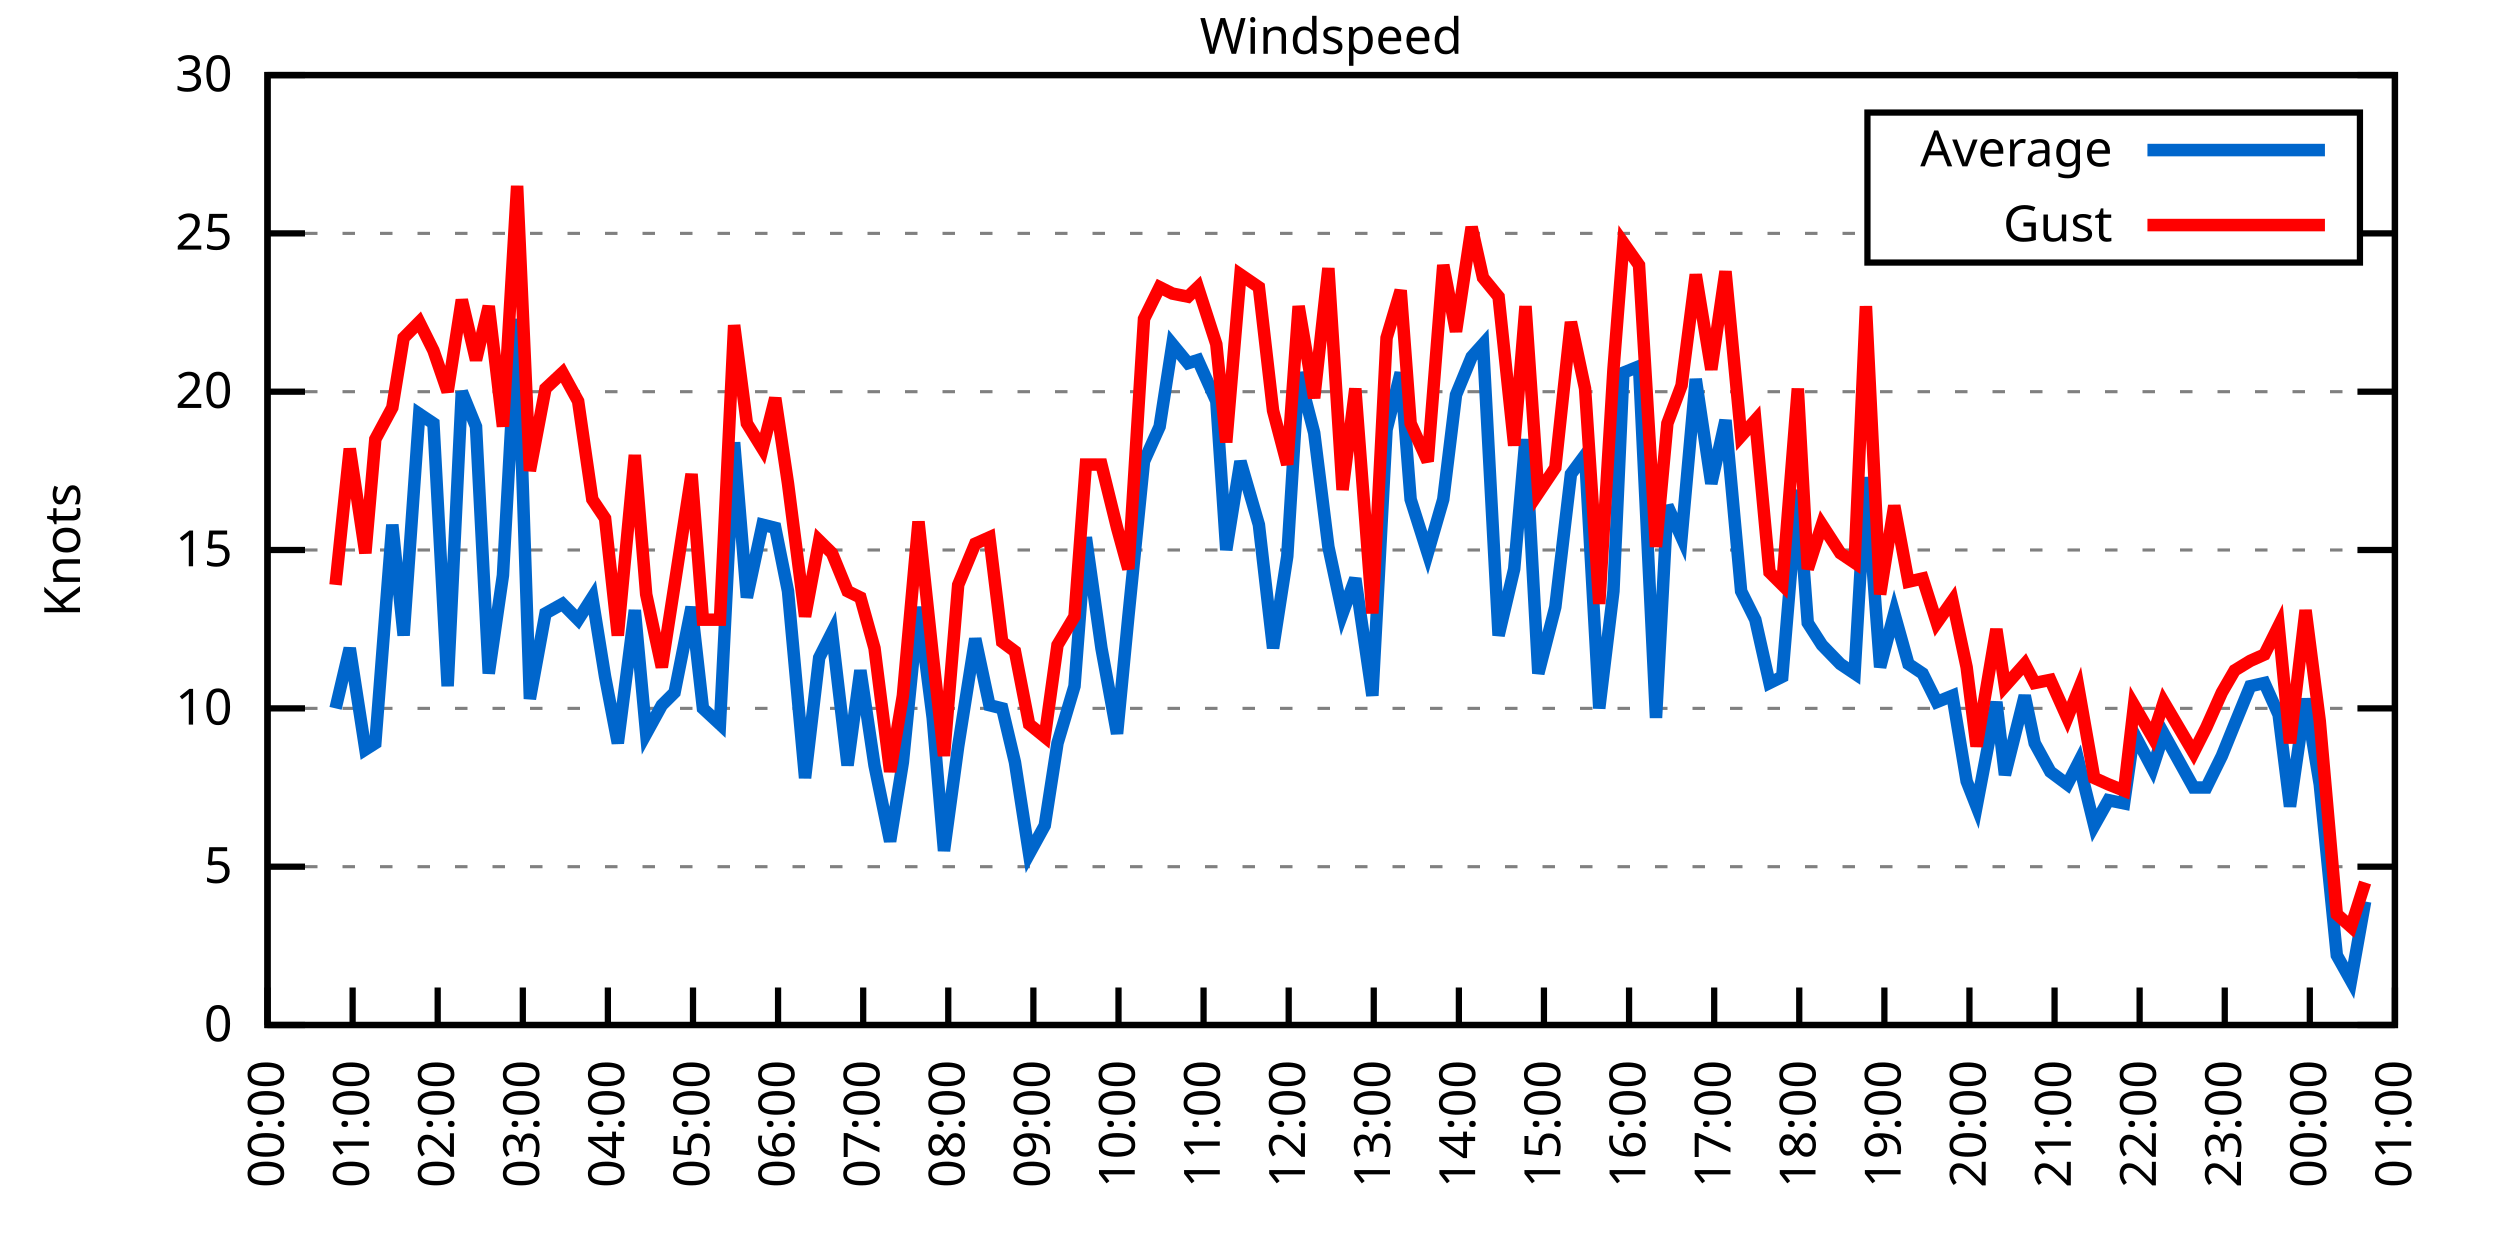
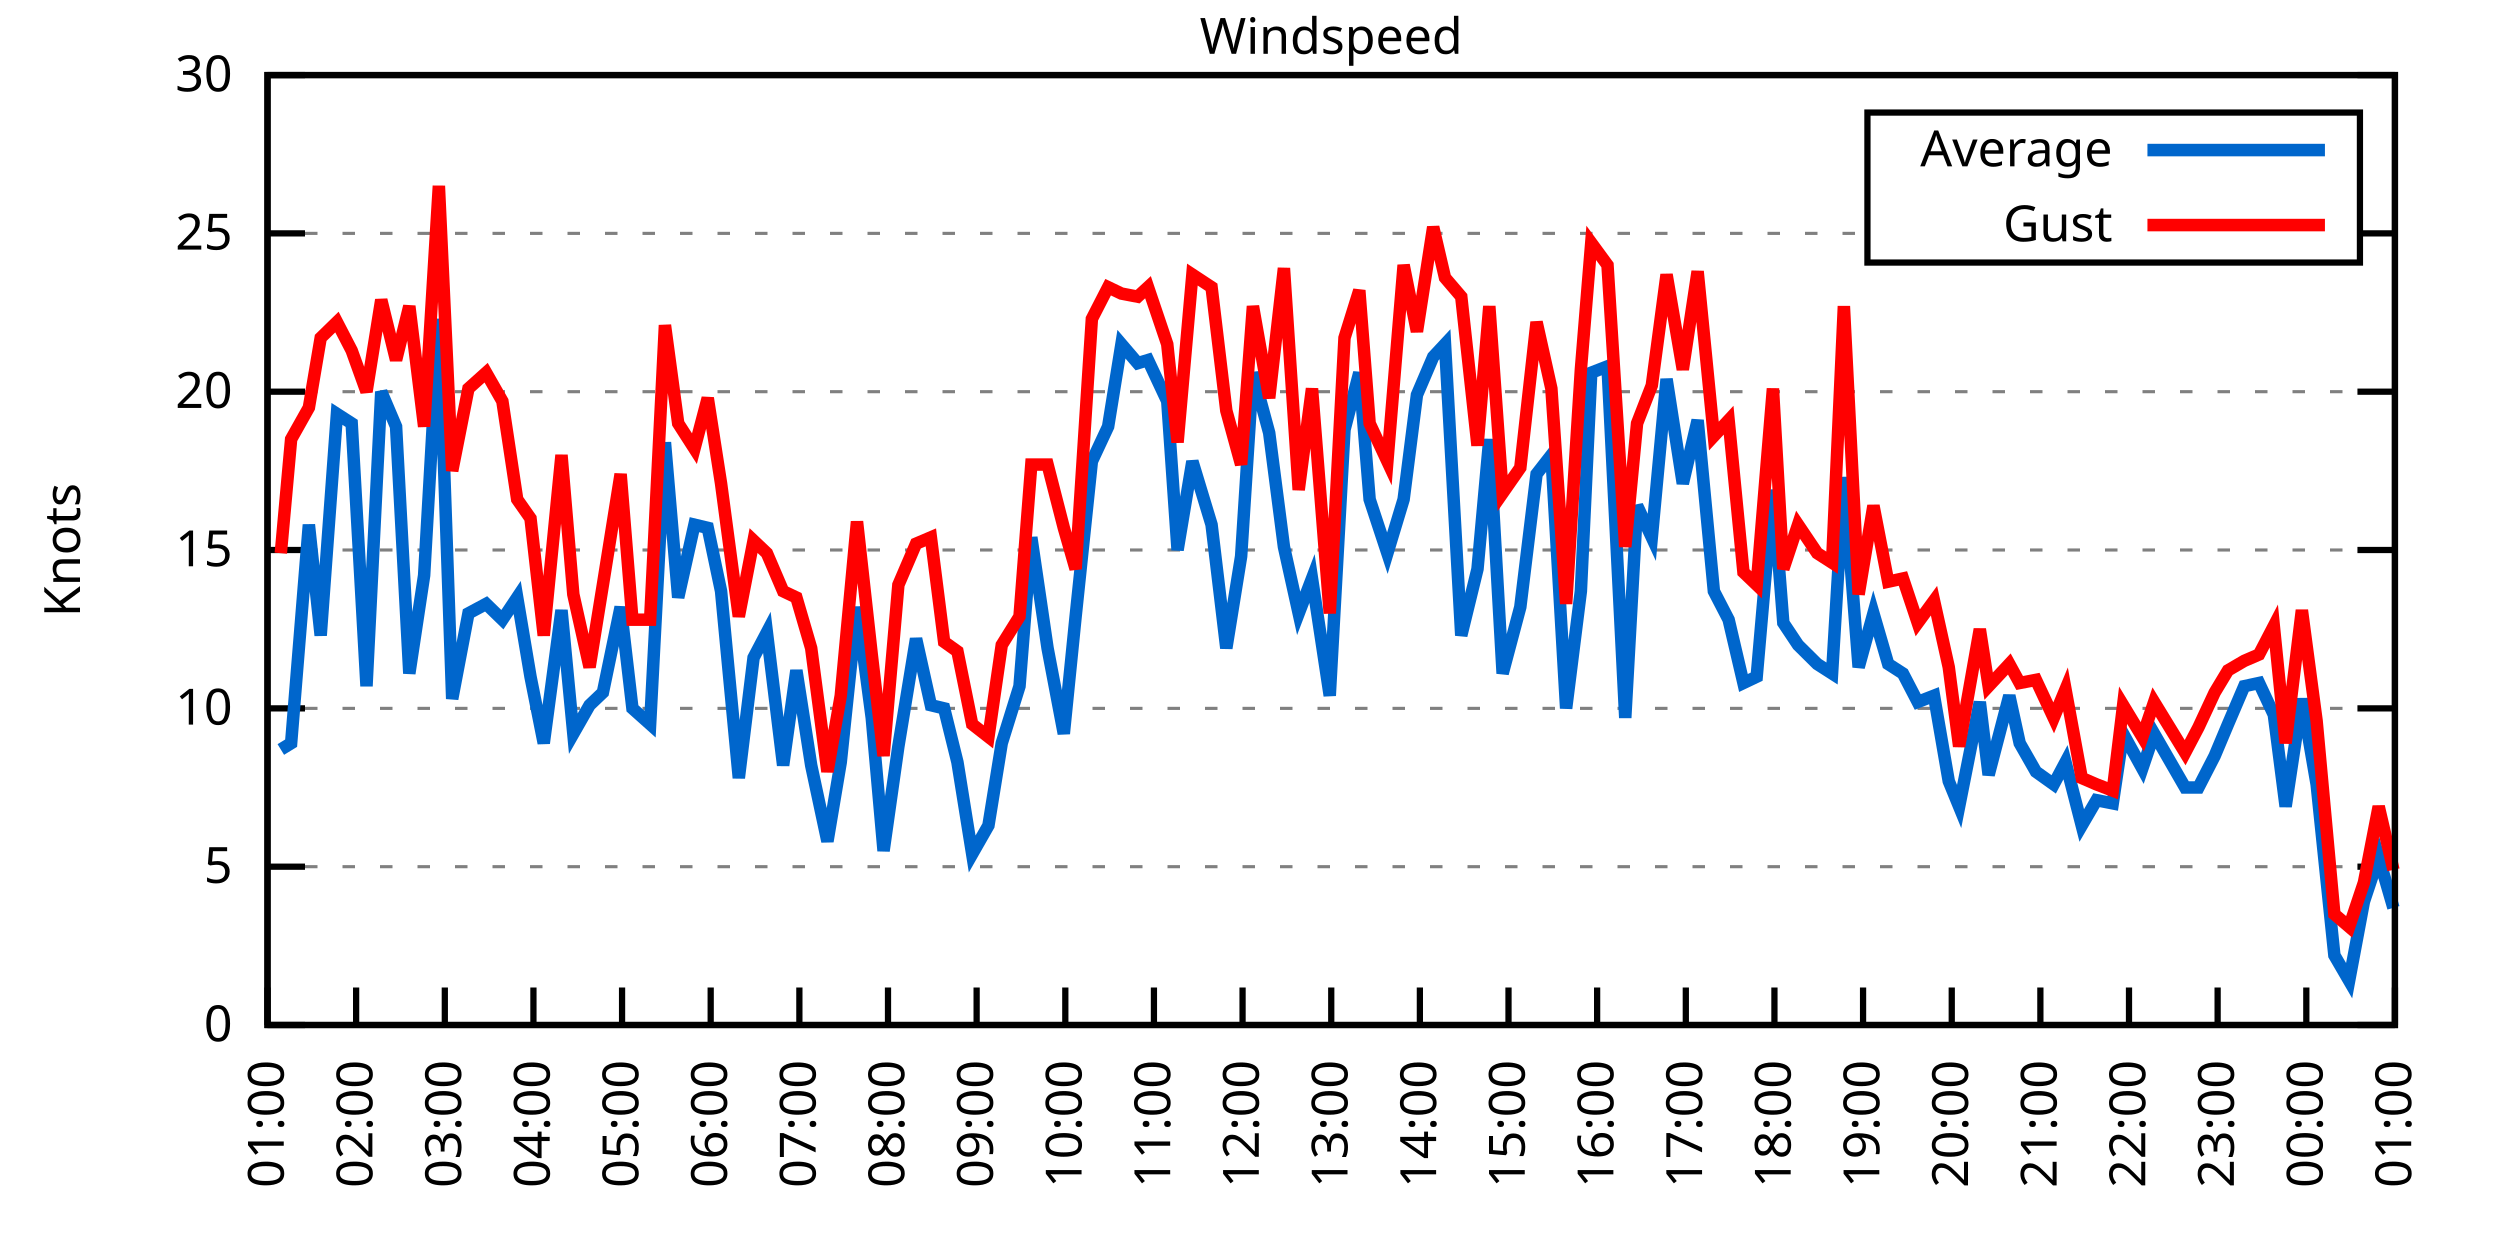
<svg xmlns="http://www.w3.org/2000/svg" xmlns:xlink="http://www.w3.org/1999/xlink" width="400" height="200" viewBox="0 0 400 200">
  <g id="gnuplot_canvas">
    <rect x="0" y="0" width="400" height="200" fill="none" />
    <defs>
      <circle id="gpDot" r="0.5" stroke-width="0.5" stroke="currentColor" />
      <path id="gpPt0" stroke-width="0.333" stroke="currentColor" d="M-1,0 h2 M0,-1 v2" />
      <path id="gpPt1" stroke-width="0.333" stroke="currentColor" d="M-1,-1 L1,1 M1,-1 L-1,1" />
      <path id="gpPt2" stroke-width="0.333" stroke="currentColor" d="M-1,0 L1,0 M0,-1 L0,1 M-1,-1 L1,1 M-1,1 L1,-1" />
      <rect id="gpPt3" stroke-width="0.333" stroke="currentColor" x="-1" y="-1" width="2" height="2" />
      <rect id="gpPt4" stroke-width="0.333" stroke="currentColor" fill="currentColor" x="-1" y="-1" width="2" height="2" />
      <circle id="gpPt5" stroke-width="0.333" stroke="currentColor" cx="0" cy="0" r="1" />
      <use xlink:href="#gpPt5" id="gpPt6" fill="currentColor" stroke="none" />
      <path id="gpPt7" stroke-width="0.333" stroke="currentColor" d="M0,-1.33 L-1.33,0.67 L1.33,0.67 z" />
      <use xlink:href="#gpPt7" id="gpPt8" fill="currentColor" stroke="none" />
      <use xlink:href="#gpPt7" id="gpPt9" stroke="currentColor" transform="rotate(180)" />
      <use xlink:href="#gpPt9" id="gpPt10" fill="currentColor" stroke="none" />
      <use xlink:href="#gpPt3" id="gpPt11" stroke="currentColor" transform="rotate(45)" />
      <use xlink:href="#gpPt11" id="gpPt12" fill="currentColor" stroke="none" />
      <path id="gpPt13" stroke-width="0.333" stroke="currentColor" d="M0,1.330 L1.265,0.411 L0.782,-1.067 L-0.782,-1.076 L-1.265,0.411 z" />
      <use xlink:href="#gpPt13" id="gpPt14" fill="currentColor" stroke="none" />
      <filter id="textbox" filterUnits="objectBoundingBox" x="0" y="0" height="1" width="1">
        <feFlood flood-color="white" flood-opacity="1" result="bgnd" />
        <feComposite in="SourceGraphic" in2="bgnd" operator="atop" />
      </filter>
      <filter id="greybox" filterUnits="objectBoundingBox" x="0" y="0" height="1" width="1">
        <feFlood flood-color="lightgrey" flood-opacity="1" result="grey" />
        <feComposite in="SourceGraphic" in2="grey" operator="atop" />
      </filter>
    </defs>
    <g fill="none" color="white" stroke="currentColor" stroke-width="1.00" stroke-linecap="butt" stroke-linejoin="miter">
</g>
    <g fill="none" color="black" stroke="currentColor" stroke-width="1.00" stroke-linecap="butt" stroke-linejoin="miter">
      <g stroke="none" shape-rendering="crispEdges">
        <polygon fill="rgb(255, 255, 255)" points="42.80,164.00 383.18,164.00 383.18,12.02 42.80,12.02 " />
      </g>
    </g>
    <g fill="none" color="black" stroke="currentColor" stroke-width="1.00" stroke-linecap="butt" stroke-linejoin="miter">
</g>
    <g fill="none" color="black" stroke="black" stroke-width="0.50" stroke-linecap="butt" stroke-linejoin="miter">
</g>
    <g fill="none" color="gray" stroke="currentColor" stroke-width="0.50" stroke-linecap="butt" stroke-linejoin="miter">
      <path stroke="gray" stroke-dasharray="2,4" class="gridline" d="M42.80,164.00 L383.19,164.00  " />
    </g>
    <g fill="none" color="gray" stroke="gray" stroke-width="1.00" stroke-linecap="butt" stroke-linejoin="miter">
</g>
    <g fill="none" color="black" stroke="currentColor" stroke-width="1.00" stroke-linecap="butt" stroke-linejoin="miter">
      <path stroke="black" d="M42.80,164.00 L48.80,164.00 M383.19,164.00 L377.19,164.00  " />
      <g transform="translate(37.20,166.60)" stroke="none" fill="black" font-family="Sans" font-size="8.00" text-anchor="end">
        <text>
          <tspan font-family="Sans"> 0</tspan>
        </text>
      </g>
    </g>
    <g fill="none" color="black" stroke="currentColor" stroke-width="1.00" stroke-linecap="butt" stroke-linejoin="miter">
</g>
    <g fill="none" color="black" stroke="black" stroke-width="0.50" stroke-linecap="butt" stroke-linejoin="miter">
</g>
    <g fill="none" color="gray" stroke="currentColor" stroke-width="0.50" stroke-linecap="butt" stroke-linejoin="miter">
      <path stroke="gray" stroke-dasharray="2,4" class="gridline" d="M42.80,138.67 L383.19,138.67  " />
    </g>
    <g fill="none" color="gray" stroke="gray" stroke-width="1.00" stroke-linecap="butt" stroke-linejoin="miter">
</g>
    <g fill="none" color="black" stroke="currentColor" stroke-width="1.00" stroke-linecap="butt" stroke-linejoin="miter">
      <path stroke="black" d="M42.80,138.67 L48.80,138.67 M383.19,138.67 L377.19,138.67  " />
      <g transform="translate(37.20,141.27)" stroke="none" fill="black" font-family="Sans" font-size="8.00" text-anchor="end">
        <text>
          <tspan font-family="Sans"> 5</tspan>
        </text>
      </g>
    </g>
    <g fill="none" color="black" stroke="currentColor" stroke-width="1.00" stroke-linecap="butt" stroke-linejoin="miter">
</g>
    <g fill="none" color="black" stroke="black" stroke-width="0.50" stroke-linecap="butt" stroke-linejoin="miter">
</g>
    <g fill="none" color="gray" stroke="currentColor" stroke-width="0.50" stroke-linecap="butt" stroke-linejoin="miter">
      <path stroke="gray" stroke-dasharray="2,4" class="gridline" d="M42.80,113.34 L383.19,113.34  " />
    </g>
    <g fill="none" color="gray" stroke="gray" stroke-width="1.00" stroke-linecap="butt" stroke-linejoin="miter">
</g>
    <g fill="none" color="black" stroke="currentColor" stroke-width="1.00" stroke-linecap="butt" stroke-linejoin="miter">
      <path stroke="black" d="M42.80,113.34 L48.80,113.34 M383.19,113.34 L377.19,113.34  " />
      <g transform="translate(37.20,115.94)" stroke="none" fill="black" font-family="Sans" font-size="8.00" text-anchor="end">
        <text>
          <tspan font-family="Sans"> 10</tspan>
        </text>
      </g>
    </g>
    <g fill="none" color="black" stroke="currentColor" stroke-width="1.00" stroke-linecap="butt" stroke-linejoin="miter">
</g>
    <g fill="none" color="black" stroke="black" stroke-width="0.50" stroke-linecap="butt" stroke-linejoin="miter">
</g>
    <g fill="none" color="gray" stroke="currentColor" stroke-width="0.50" stroke-linecap="butt" stroke-linejoin="miter">
      <path stroke="gray" stroke-dasharray="2,4" class="gridline" d="M42.80,88.00 L383.19,88.00  " />
    </g>
    <g fill="none" color="gray" stroke="gray" stroke-width="1.00" stroke-linecap="butt" stroke-linejoin="miter">
</g>
    <g fill="none" color="black" stroke="currentColor" stroke-width="1.00" stroke-linecap="butt" stroke-linejoin="miter">
      <path stroke="black" d="M42.80,88.00 L48.80,88.00 M383.19,88.00 L377.19,88.00  " />
      <g transform="translate(37.20,90.60)" stroke="none" fill="black" font-family="Sans" font-size="8.00" text-anchor="end">
        <text>
          <tspan font-family="Sans"> 15</tspan>
        </text>
      </g>
    </g>
    <g fill="none" color="black" stroke="currentColor" stroke-width="1.00" stroke-linecap="butt" stroke-linejoin="miter">
</g>
    <g fill="none" color="black" stroke="black" stroke-width="0.50" stroke-linecap="butt" stroke-linejoin="miter">
</g>
    <g fill="none" color="gray" stroke="currentColor" stroke-width="0.50" stroke-linecap="butt" stroke-linejoin="miter">
      <path stroke="gray" stroke-dasharray="2,4" class="gridline" d="M42.80,62.67 L383.19,62.67  " />
    </g>
    <g fill="none" color="gray" stroke="gray" stroke-width="1.00" stroke-linecap="butt" stroke-linejoin="miter">
</g>
    <g fill="none" color="black" stroke="currentColor" stroke-width="1.00" stroke-linecap="butt" stroke-linejoin="miter">
      <path stroke="black" d="M42.80,62.67 L48.80,62.67 M383.19,62.67 L377.19,62.67  " />
      <g transform="translate(37.20,65.27)" stroke="none" fill="black" font-family="Sans" font-size="8.00" text-anchor="end">
        <text>
          <tspan font-family="Sans"> 20</tspan>
        </text>
      </g>
    </g>
    <g fill="none" color="black" stroke="currentColor" stroke-width="1.00" stroke-linecap="butt" stroke-linejoin="miter">
</g>
    <g fill="none" color="black" stroke="black" stroke-width="0.50" stroke-linecap="butt" stroke-linejoin="miter">
</g>
    <g fill="none" color="gray" stroke="currentColor" stroke-width="0.50" stroke-linecap="butt" stroke-linejoin="miter">
      <path stroke="gray" stroke-dasharray="2,4" class="gridline" d="M42.80,37.34 L298.79,37.34 M377.59,37.34 L383.19,37.34  " />
    </g>
    <g fill="none" color="gray" stroke="gray" stroke-width="1.00" stroke-linecap="butt" stroke-linejoin="miter">
</g>
    <g fill="none" color="black" stroke="currentColor" stroke-width="1.00" stroke-linecap="butt" stroke-linejoin="miter">
      <path stroke="black" d="M42.80,37.34 L48.80,37.34 M383.19,37.34 L377.19,37.34  " />
      <g transform="translate(37.20,39.94)" stroke="none" fill="black" font-family="Sans" font-size="8.00" text-anchor="end">
        <text>
          <tspan font-family="Sans"> 25</tspan>
        </text>
      </g>
    </g>
    <g fill="none" color="black" stroke="currentColor" stroke-width="1.00" stroke-linecap="butt" stroke-linejoin="miter">
</g>
    <g fill="none" color="black" stroke="black" stroke-width="0.50" stroke-linecap="butt" stroke-linejoin="miter">
</g>
    <g fill="none" color="gray" stroke="currentColor" stroke-width="0.50" stroke-linecap="butt" stroke-linejoin="miter">
      <path stroke="gray" stroke-dasharray="2,4" class="gridline" d="M42.80,12.01 L383.19,12.01  " />
    </g>
    <g fill="none" color="gray" stroke="gray" stroke-width="1.00" stroke-linecap="butt" stroke-linejoin="miter">
</g>
    <g fill="none" color="black" stroke="currentColor" stroke-width="1.00" stroke-linecap="butt" stroke-linejoin="miter">
      <path stroke="black" d="M42.80,12.01 L48.80,12.01 M383.19,12.01 L377.19,12.01  " />
      <g transform="translate(37.20,14.61)" stroke="none" fill="black" font-family="Sans" font-size="8.00" text-anchor="end">
        <text>
          <tspan font-family="Sans"> 30</tspan>
        </text>
      </g>
    </g>
    <g fill="none" color="black" stroke="currentColor" stroke-width="1.00" stroke-linecap="butt" stroke-linejoin="miter">
      <path stroke="black" d="M42.80,164.00 L42.80,158.00  " />
      <g transform="translate(45.40,169.60) rotate(270.00)" stroke="none" fill="black" font-family="Sans" font-size="8.00" text-anchor="end">
        <text>
-           <tspan font-family="Sans">00:00</tspan>
-         </text>
-       </g>
-     </g>
-     <g fill="none" color="black" stroke="currentColor" stroke-width="1.00" stroke-linecap="butt" stroke-linejoin="miter">
-       <path stroke="black" d="M56.42,164.00 L56.42,158.00  " />
-       <g transform="translate(59.02,169.60) rotate(270.00)" stroke="none" fill="black" font-family="Sans" font-size="8.00" text-anchor="end">
-         <text>
          <tspan font-family="Sans">01:00</tspan>
        </text>
      </g>
    </g>
    <g fill="none" color="black" stroke="currentColor" stroke-width="1.00" stroke-linecap="butt" stroke-linejoin="miter">
-       <path stroke="black" d="M70.03,164.00 L70.03,158.00  " />
-       <g transform="translate(72.63,169.60) rotate(270.00)" stroke="none" fill="black" font-family="Sans" font-size="8.00" text-anchor="end">
+       <path stroke="black" d="M56.98,164.00 L56.98,158.00  " />
+       <g transform="translate(59.58,169.60) rotate(270.00)" stroke="none" fill="black" font-family="Sans" font-size="8.00" text-anchor="end">
        <text>
          <tspan font-family="Sans">02:00</tspan>
        </text>
      </g>
    </g>
    <g fill="none" color="black" stroke="currentColor" stroke-width="1.00" stroke-linecap="butt" stroke-linejoin="miter">
-       <path stroke="black" d="M83.65,164.00 L83.65,158.00  " />
-       <g transform="translate(86.25,169.60) rotate(270.00)" stroke="none" fill="black" font-family="Sans" font-size="8.00" text-anchor="end">
+       <path stroke="black" d="M71.17,164.00 L71.17,158.00  " />
+       <g transform="translate(73.77,169.60) rotate(270.00)" stroke="none" fill="black" font-family="Sans" font-size="8.00" text-anchor="end">
        <text>
          <tspan font-family="Sans">03:00</tspan>
        </text>
      </g>
    </g>
    <g fill="none" color="black" stroke="currentColor" stroke-width="1.00" stroke-linecap="butt" stroke-linejoin="miter">
-       <path stroke="black" d="M97.26,164.00 L97.26,158.00  " />
-       <g transform="translate(99.86,169.60) rotate(270.00)" stroke="none" fill="black" font-family="Sans" font-size="8.00" text-anchor="end">
+       <path stroke="black" d="M85.35,164.00 L85.35,158.00  " />
+       <g transform="translate(87.95,169.60) rotate(270.00)" stroke="none" fill="black" font-family="Sans" font-size="8.00" text-anchor="end">
        <text>
          <tspan font-family="Sans">04:00</tspan>
        </text>
      </g>
    </g>
    <g fill="none" color="black" stroke="currentColor" stroke-width="1.00" stroke-linecap="butt" stroke-linejoin="miter">
-       <path stroke="black" d="M110.88,164.00 L110.88,158.00  " />
-       <g transform="translate(113.48,169.60) rotate(270.00)" stroke="none" fill="black" font-family="Sans" font-size="8.00" text-anchor="end">
+       <path stroke="black" d="M99.53,164.00 L99.53,158.00  " />
+       <g transform="translate(102.13,169.60) rotate(270.00)" stroke="none" fill="black" font-family="Sans" font-size="8.00" text-anchor="end">
        <text>
          <tspan font-family="Sans">05:00</tspan>
        </text>
      </g>
    </g>
    <g fill="none" color="black" stroke="currentColor" stroke-width="1.00" stroke-linecap="butt" stroke-linejoin="miter">
-       <path stroke="black" d="M124.49,164.00 L124.49,158.00  " />
-       <g transform="translate(127.09,169.60) rotate(270.00)" stroke="none" fill="black" font-family="Sans" font-size="8.00" text-anchor="end">
+       <path stroke="black" d="M113.71,164.00 L113.71,158.00  " />
+       <g transform="translate(116.31,169.60) rotate(270.00)" stroke="none" fill="black" font-family="Sans" font-size="8.00" text-anchor="end">
        <text>
          <tspan font-family="Sans">06:00</tspan>
        </text>
      </g>
    </g>
    <g fill="none" color="black" stroke="currentColor" stroke-width="1.00" stroke-linecap="butt" stroke-linejoin="miter">
-       <path stroke="black" d="M138.11,164.00 L138.11,158.00  " />
-       <g transform="translate(140.71,169.60) rotate(270.00)" stroke="none" fill="black" font-family="Sans" font-size="8.00" text-anchor="end">
+       <path stroke="black" d="M127.90,164.00 L127.90,158.00  " />
+       <g transform="translate(130.50,169.60) rotate(270.00)" stroke="none" fill="black" font-family="Sans" font-size="8.00" text-anchor="end">
        <text>
          <tspan font-family="Sans">07:00</tspan>
        </text>
      </g>
    </g>
    <g fill="none" color="black" stroke="currentColor" stroke-width="1.00" stroke-linecap="butt" stroke-linejoin="miter">
-       <path stroke="black" d="M151.72,164.00 L151.72,158.00  " />
-       <g transform="translate(154.32,169.60) rotate(270.00)" stroke="none" fill="black" font-family="Sans" font-size="8.00" text-anchor="end">
+       <path stroke="black" d="M142.08,164.00 L142.08,158.00  " />
+       <g transform="translate(144.68,169.60) rotate(270.00)" stroke="none" fill="black" font-family="Sans" font-size="8.00" text-anchor="end">
        <text>
          <tspan font-family="Sans">08:00</tspan>
        </text>
      </g>
    </g>
    <g fill="none" color="black" stroke="currentColor" stroke-width="1.00" stroke-linecap="butt" stroke-linejoin="miter">
-       <path stroke="black" d="M165.34,164.00 L165.34,158.00  " />
-       <g transform="translate(167.94,169.60) rotate(270.00)" stroke="none" fill="black" font-family="Sans" font-size="8.00" text-anchor="end">
+       <path stroke="black" d="M156.26,164.00 L156.26,158.00  " />
+       <g transform="translate(158.86,169.60) rotate(270.00)" stroke="none" fill="black" font-family="Sans" font-size="8.00" text-anchor="end">
        <text>
          <tspan font-family="Sans">09:00</tspan>
        </text>
      </g>
    </g>
    <g fill="none" color="black" stroke="currentColor" stroke-width="1.00" stroke-linecap="butt" stroke-linejoin="miter">
-       <path stroke="black" d="M178.96,164.00 L178.96,158.00  " />
-       <g transform="translate(181.56,169.60) rotate(270.00)" stroke="none" fill="black" font-family="Sans" font-size="8.00" text-anchor="end">
+       <path stroke="black" d="M170.45,164.00 L170.45,158.00  " />
+       <g transform="translate(173.05,169.60) rotate(270.00)" stroke="none" fill="black" font-family="Sans" font-size="8.00" text-anchor="end">
        <text>
          <tspan font-family="Sans">10:00</tspan>
        </text>
      </g>
    </g>
    <g fill="none" color="black" stroke="currentColor" stroke-width="1.00" stroke-linecap="butt" stroke-linejoin="miter">
-       <path stroke="black" d="M192.57,164.00 L192.57,158.00  " />
-       <g transform="translate(195.17,169.60) rotate(270.00)" stroke="none" fill="black" font-family="Sans" font-size="8.00" text-anchor="end">
+       <path stroke="black" d="M184.63,164.00 L184.63,158.00  " />
+       <g transform="translate(187.23,169.60) rotate(270.00)" stroke="none" fill="black" font-family="Sans" font-size="8.00" text-anchor="end">
        <text>
          <tspan font-family="Sans">11:00</tspan>
        </text>
      </g>
    </g>
    <g fill="none" color="black" stroke="currentColor" stroke-width="1.00" stroke-linecap="butt" stroke-linejoin="miter">
-       <path stroke="black" d="M206.19,164.00 L206.19,158.00  " />
-       <g transform="translate(208.79,169.60) rotate(270.00)" stroke="none" fill="black" font-family="Sans" font-size="8.00" text-anchor="end">
+       <path stroke="black" d="M198.81,164.00 L198.81,158.00  " />
+       <g transform="translate(201.41,169.60) rotate(270.00)" stroke="none" fill="black" font-family="Sans" font-size="8.00" text-anchor="end">
        <text>
          <tspan font-family="Sans">12:00</tspan>
        </text>
      </g>
    </g>
    <g fill="none" color="black" stroke="currentColor" stroke-width="1.00" stroke-linecap="butt" stroke-linejoin="miter">
-       <path stroke="black" d="M219.80,164.00 L219.80,158.00  " />
-       <g transform="translate(222.40,169.60) rotate(270.00)" stroke="none" fill="black" font-family="Sans" font-size="8.00" text-anchor="end">
+       <path stroke="black" d="M213.00,164.00 L213.00,158.00  " />
+       <g transform="translate(215.60,169.60) rotate(270.00)" stroke="none" fill="black" font-family="Sans" font-size="8.00" text-anchor="end">
        <text>
          <tspan font-family="Sans">13:00</tspan>
        </text>
      </g>
    </g>
    <g fill="none" color="black" stroke="currentColor" stroke-width="1.00" stroke-linecap="butt" stroke-linejoin="miter">
-       <path stroke="black" d="M233.42,164.00 L233.42,158.00  " />
-       <g transform="translate(236.02,169.60) rotate(270.00)" stroke="none" fill="black" font-family="Sans" font-size="8.00" text-anchor="end">
+       <path stroke="black" d="M227.18,164.00 L227.18,158.00  " />
+       <g transform="translate(229.78,169.60) rotate(270.00)" stroke="none" fill="black" font-family="Sans" font-size="8.00" text-anchor="end">
        <text>
          <tspan font-family="Sans">14:00</tspan>
        </text>
      </g>
    </g>
    <g fill="none" color="black" stroke="currentColor" stroke-width="1.00" stroke-linecap="butt" stroke-linejoin="miter">
-       <path stroke="black" d="M247.03,164.00 L247.03,158.00  " />
-       <g transform="translate(249.63,169.60) rotate(270.00)" stroke="none" fill="black" font-family="Sans" font-size="8.00" text-anchor="end">
+       <path stroke="black" d="M241.36,164.00 L241.36,158.00  " />
+       <g transform="translate(243.96,169.60) rotate(270.00)" stroke="none" fill="black" font-family="Sans" font-size="8.00" text-anchor="end">
        <text>
          <tspan font-family="Sans">15:00</tspan>
        </text>
      </g>
    </g>
    <g fill="none" color="black" stroke="currentColor" stroke-width="1.00" stroke-linecap="butt" stroke-linejoin="miter">
-       <path stroke="black" d="M260.65,164.00 L260.65,158.00  " />
-       <g transform="translate(263.25,169.60) rotate(270.00)" stroke="none" fill="black" font-family="Sans" font-size="8.00" text-anchor="end">
+       <path stroke="black" d="M255.54,164.00 L255.54,158.00  " />
+       <g transform="translate(258.14,169.60) rotate(270.00)" stroke="none" fill="black" font-family="Sans" font-size="8.00" text-anchor="end">
        <text>
          <tspan font-family="Sans">16:00</tspan>
        </text>
      </g>
    </g>
    <g fill="none" color="black" stroke="currentColor" stroke-width="1.00" stroke-linecap="butt" stroke-linejoin="miter">
-       <path stroke="black" d="M274.27,164.00 L274.27,158.00  " />
-       <g transform="translate(276.87,169.60) rotate(270.00)" stroke="none" fill="black" font-family="Sans" font-size="8.00" text-anchor="end">
+       <path stroke="black" d="M269.73,164.00 L269.73,158.00  " />
+       <g transform="translate(272.33,169.60) rotate(270.00)" stroke="none" fill="black" font-family="Sans" font-size="8.00" text-anchor="end">
        <text>
          <tspan font-family="Sans">17:00</tspan>
        </text>
      </g>
    </g>
    <g fill="none" color="black" stroke="currentColor" stroke-width="1.00" stroke-linecap="butt" stroke-linejoin="miter">
-       <path stroke="black" d="M287.88,164.00 L287.88,158.00  " />
-       <g transform="translate(290.48,169.60) rotate(270.00)" stroke="none" fill="black" font-family="Sans" font-size="8.00" text-anchor="end">
+       <path stroke="black" d="M283.91,164.00 L283.91,158.00  " />
+       <g transform="translate(286.51,169.60) rotate(270.00)" stroke="none" fill="black" font-family="Sans" font-size="8.00" text-anchor="end">
        <text>
          <tspan font-family="Sans">18:00</tspan>
        </text>
      </g>
    </g>
    <g fill="none" color="black" stroke="currentColor" stroke-width="1.00" stroke-linecap="butt" stroke-linejoin="miter">
-       <path stroke="black" d="M301.50,164.00 L301.50,158.00  " />
-       <g transform="translate(304.10,169.60) rotate(270.00)" stroke="none" fill="black" font-family="Sans" font-size="8.00" text-anchor="end">
+       <path stroke="black" d="M298.09,164.00 L298.09,158.00  " />
+       <g transform="translate(300.69,169.60) rotate(270.00)" stroke="none" fill="black" font-family="Sans" font-size="8.00" text-anchor="end">
        <text>
          <tspan font-family="Sans">19:00</tspan>
        </text>
      </g>
    </g>
    <g fill="none" color="black" stroke="currentColor" stroke-width="1.00" stroke-linecap="butt" stroke-linejoin="miter">
-       <path stroke="black" d="M315.11,164.00 L315.11,158.00  " />
-       <g transform="translate(317.71,169.60) rotate(270.00)" stroke="none" fill="black" font-family="Sans" font-size="8.00" text-anchor="end">
+       <path stroke="black" d="M312.28,164.00 L312.28,158.00  " />
+       <g transform="translate(314.88,169.60) rotate(270.00)" stroke="none" fill="black" font-family="Sans" font-size="8.00" text-anchor="end">
        <text>
          <tspan font-family="Sans">20:00</tspan>
        </text>
      </g>
    </g>
    <g fill="none" color="black" stroke="currentColor" stroke-width="1.00" stroke-linecap="butt" stroke-linejoin="miter">
-       <path stroke="black" d="M328.73,164.00 L328.73,158.00  " />
-       <g transform="translate(331.33,169.60) rotate(270.00)" stroke="none" fill="black" font-family="Sans" font-size="8.00" text-anchor="end">
+       <path stroke="black" d="M326.46,164.00 L326.46,158.00  " />
+       <g transform="translate(329.06,169.60) rotate(270.00)" stroke="none" fill="black" font-family="Sans" font-size="8.00" text-anchor="end">
        <text>
          <tspan font-family="Sans">21:00</tspan>
        </text>
      </g>
    </g>
    <g fill="none" color="black" stroke="currentColor" stroke-width="1.00" stroke-linecap="butt" stroke-linejoin="miter">
-       <path stroke="black" d="M342.34,164.00 L342.34,158.00  " />
-       <g transform="translate(344.94,169.60) rotate(270.00)" stroke="none" fill="black" font-family="Sans" font-size="8.00" text-anchor="end">
+       <path stroke="black" d="M340.64,164.00 L340.64,158.00  " />
+       <g transform="translate(343.24,169.60) rotate(270.00)" stroke="none" fill="black" font-family="Sans" font-size="8.00" text-anchor="end">
        <text>
          <tspan font-family="Sans">22:00</tspan>
        </text>
      </g>
    </g>
    <g fill="none" color="black" stroke="currentColor" stroke-width="1.00" stroke-linecap="butt" stroke-linejoin="miter">
-       <path stroke="black" d="M355.96,164.00 L355.96,158.00  " />
-       <g transform="translate(358.56,169.60) rotate(270.00)" stroke="none" fill="black" font-family="Sans" font-size="8.00" text-anchor="end">
+       <path stroke="black" d="M354.82,164.00 L354.82,158.00  " />
+       <g transform="translate(357.42,169.60) rotate(270.00)" stroke="none" fill="black" font-family="Sans" font-size="8.00" text-anchor="end">
        <text>
          <tspan font-family="Sans">23:00</tspan>
        </text>
      </g>
    </g>
    <g fill="none" color="black" stroke="currentColor" stroke-width="1.00" stroke-linecap="butt" stroke-linejoin="miter">
-       <path stroke="black" d="M369.57,164.00 L369.57,158.00  " />
-       <g transform="translate(372.17,169.60) rotate(270.00)" stroke="none" fill="black" font-family="Sans" font-size="8.00" text-anchor="end">
+       <path stroke="black" d="M369.01,164.00 L369.01,158.00  " />
+       <g transform="translate(371.61,169.60) rotate(270.00)" stroke="none" fill="black" font-family="Sans" font-size="8.00" text-anchor="end">
        <text>
          <tspan font-family="Sans">00:00</tspan>
        </text>
      </g>
    </g>
    <g fill="none" color="black" stroke="currentColor" stroke-width="1.00" stroke-linecap="butt" stroke-linejoin="miter">
      <path stroke="black" d="M383.19,164.00 L383.19,158.00  " />
      <g transform="translate(385.79,169.60) rotate(270.00)" stroke="none" fill="black" font-family="Sans" font-size="8.00" text-anchor="end">
        <text>
          <tspan font-family="Sans">01:00</tspan>
        </text>
      </g>
    </g>
    <g fill="none" color="black" stroke="currentColor" stroke-width="1.00" stroke-linecap="butt" stroke-linejoin="miter">
</g>
    <g fill="none" color="black" stroke="currentColor" stroke-width="1.00" stroke-linecap="butt" stroke-linejoin="miter">
      <path stroke="black" d="M42.80,12.01 L42.80,164.00 L383.19,164.00 L383.19,12.01 L42.80,12.01 Z  " />
    </g>
    <g fill="none" color="black" stroke="currentColor" stroke-width="1.00" stroke-linecap="butt" stroke-linejoin="miter">
</g>
    <g fill="none" color="black" stroke="currentColor" stroke-width="1.00" stroke-linecap="butt" stroke-linejoin="miter">
      <path stroke="black" d="M298.79,42.01 L298.79,18.01 L377.59,18.01 L377.59,42.01 L298.79,42.01 Z  " />
    </g>
    <g id="Windspeed_plot_1">
      <g fill="none" color="white" stroke="black" stroke-width="2.00" stroke-linecap="butt" stroke-linejoin="miter">
</g>
      <g fill="none" color="black" stroke="currentColor" stroke-width="2.00" stroke-linecap="butt" stroke-linejoin="miter">
        <g transform="translate(337.99,26.61)" stroke="none" fill="black" font-family="Sans" font-size="8.00" text-anchor="end">
          <text>
            <tspan font-family="Sans">Average</tspan>
          </text>
        </g>
      </g>
      <g fill="none" color="black" stroke="currentColor" stroke-width="2.00" stroke-linecap="butt" stroke-linejoin="miter">
-         <path stroke="rgb(  0, 102, 204)" d="M343.59,24.01 L371.99,24.01 M53.69,113.34 L55.96,103.71 L58.46,119.92 L60.05,118.91 L62.77,83.95 L64.58,101.68   L67.08,66.22 L69.35,67.74 L71.62,109.79 L73.89,62.67 L76.16,68.25 L78.20,107.76 L80.47,92.06 L82.74,51.02   L84.78,111.82 L87.28,98.14 L90.00,96.62 L92.50,99.15 L94.77,95.60 L96.81,108.27 L98.85,118.91 L101.57,97.63   L103.39,117.39 L105.89,112.83 L107.93,110.80 L110.65,97.12 L112.47,113.34 L115.19,115.87 L117.46,70.78 L119.50,95.60   L122.00,83.95 L124.04,84.46 L126.08,94.59 L128.81,124.48 L131.07,105.23 L133.12,101.18 L135.61,122.46 L137.66,107.26   L139.92,122.46 L142.42,134.62 L144.46,121.95 L146.96,97.12 L149.23,114.86 L151.04,136.14 L153.31,119.42 L156.04,102.19   L158.31,112.83 L160.35,113.34 L162.39,121.95 L164.66,136.64 L167.16,132.08 L169.20,118.91 L171.92,109.79 L173.74,85.98   L176.23,103.71 L178.73,117.39 L180.54,98.64 L183.04,73.82 L185.54,68.25 L187.58,55.07 L190.08,58.11 L191.66,57.61   L194.61,64.19 L196.20,88.00 L198.47,73.82 L201.42,83.95 L203.69,103.71 L205.96,89.02 L207.78,59.63 L210.27,69.26   L212.54,87.50 L214.81,98.14 L216.85,92.56 L219.58,111.31 L221.85,68.75 L224.11,59.63 L225.70,79.90 L228.43,88.51   L230.92,79.90 L232.96,63.18 L235.46,57.10 L237.28,55.07 L239.77,101.68 L242.27,91.04 L244.08,70.27 L246.13,107.76   L248.85,97.12 L251.35,75.85 L253.61,72.81 L255.88,113.34 L258.15,94.59 L259.74,59.63 L262.24,58.62 L264.96,114.86   L266.78,80.91 L269.05,85.98 L271.32,60.65 L273.81,77.37 L276.08,67.23 L278.58,94.59 L280.85,99.15 L283.12,109.28   L285.16,108.27 L287.65,78.38 L289.24,99.66 L291.51,103.20 L294.46,106.24 L296.73,107.76 L298.55,76.35 L300.82,106.75   L303.08,98.14 L305.35,106.24 L307.62,107.76 L309.89,112.32 L312.39,111.31 L314.66,124.99 L316.25,129.04 L319.42,112.32   L320.79,123.98 L323.96,111.31 L325.55,118.91 L328.05,123.47 L330.77,125.50 L332.59,121.95 L335.08,132.08 L337.35,128.03   L339.85,128.54 L341.44,117.39 L344.39,122.96 L346.20,117.39 L350.97,126.00 L353.01,126.00 L355.50,120.94 L357.55,115.87   L360.04,109.79 L362.31,109.28 L364.58,114.35 L366.40,129.04 L368.89,111.82 L371.16,125.50 L373.89,152.85 L376.16,156.91   L378.42,144.24  " />
+         <path stroke="rgb(  0, 102, 204)" d="M343.59,24.01 L371.99,24.01 M44.93,119.92 L46.58,118.91 L49.42,83.95 L51.31,101.68 L53.91,66.22 L56.27,67.74   L58.64,109.79 L61.00,62.67 L63.37,68.25 L65.49,107.76 L67.86,92.06 L70.22,51.02 L72.35,111.82 L74.95,98.14   L77.78,96.62 L80.38,99.15 L82.75,95.60 L84.88,108.27 L87.00,118.91 L89.84,97.63 L91.73,117.39 L94.33,112.83   L96.46,110.80 L99.30,97.12 L101.19,113.34 L104.02,115.87 L106.39,70.78 L108.51,95.60 L111.11,83.95 L113.24,84.46   L115.37,94.59 L118.21,124.48 L120.57,105.23 L122.70,101.18 L125.30,122.46 L127.42,107.26 L129.79,122.46 L132.39,134.62   L134.52,121.95 L137.12,97.12 L139.48,114.86 L141.37,136.14 L143.74,119.42 L146.57,102.19 L148.94,112.83 L151.06,113.34   L153.19,121.95 L155.55,136.64 L158.15,132.08 L160.28,118.91 L163.12,109.79 L165.01,85.98 L167.61,103.71 L170.21,117.39   L172.10,98.64 L174.70,73.82 L177.30,68.25 L179.43,55.07 L182.03,58.11 L183.68,57.61 L186.76,64.19 L188.41,88.00   L190.78,73.82 L193.85,83.95 L196.21,103.71 L198.58,89.02 L200.47,59.63 L203.07,69.26 L205.43,87.50 L207.79,98.14   L209.92,92.56 L212.76,111.31 L215.12,68.75 L217.49,59.63 L219.14,79.90 L221.98,88.51 L224.58,79.90 L226.71,63.18   L229.31,57.10 L231.20,55.07 L233.80,101.68 L236.40,91.04 L238.29,70.27 L240.42,107.76 L243.25,97.12 L245.85,75.85   L248.22,72.81 L250.58,113.34 L252.94,94.59 L254.60,59.63 L257.20,58.62 L260.04,114.86 L261.93,80.91 L264.29,85.98   L266.65,60.65 L269.25,77.37 L271.62,67.23 L274.22,94.59 L276.58,99.15 L278.95,109.28 L281.07,108.27 L283.67,78.38   L285.33,99.66 L287.69,103.20 L290.76,106.24 L293.13,107.76 L295.02,76.35 L297.38,106.75 L299.75,98.14 L302.11,106.24   L304.47,107.76 L306.84,112.32 L309.44,111.31 L311.80,124.99 L313.46,129.04 L316.77,112.32 L318.18,123.98 L321.49,111.31   L323.15,118.91 L325.75,123.47 L328.59,125.50 L330.48,121.95 L333.08,132.08 L335.44,128.03 L338.04,128.54 L339.70,117.39   L342.77,122.96 L344.66,117.39 L349.62,126.00 L351.75,126.00 L354.35,120.94 L356.48,115.87 L359.08,109.79 L361.44,109.28   L363.81,114.35 L365.70,129.04 L368.30,111.82 L370.66,125.50 L373.50,152.85 L375.86,156.91 L378.23,144.24 L380.59,137.15   L382.95,145.25  " />
      </g>
    </g>
    <g id="Windspeed_plot_2">
      <g fill="none" color="black" stroke="currentColor" stroke-width="2.00" stroke-linecap="butt" stroke-linejoin="miter">
        <g transform="translate(337.99,38.61)" stroke="none" fill="black" font-family="Sans" font-size="8.00" text-anchor="end">
          <text>
            <tspan font-family="Sans">Gust</tspan>
          </text>
        </g>
      </g>
      <g fill="none" color="black" stroke="currentColor" stroke-width="2.00" stroke-linecap="butt" stroke-linejoin="miter">
-         <path stroke="rgb(255,   0,   0)" d="M343.59,36.01 L371.99,36.01 M53.69,93.58 L55.96,71.79 L58.46,88.51 L60.05,70.27 L62.77,65.21 L64.58,54.06   L67.08,51.53 L69.35,56.09 L71.62,62.67 L73.89,47.98 L76.16,57.61 L78.20,48.99 L80.47,68.25 L82.74,29.74   L84.78,75.34 L87.28,62.17 L90.00,59.63 L92.50,64.19 L94.77,79.90 L96.81,82.94 L98.85,101.68 L101.57,72.81   L103.39,95.10 L105.89,106.75 L107.93,93.58 L110.65,75.85 L112.47,99.15 L115.19,99.15 L117.46,52.03 L119.50,67.74   L122.00,71.79 L124.04,63.69 L126.08,77.37 L128.81,98.64 L131.07,86.49 L133.12,88.51 L135.61,94.59 L137.66,95.60   L139.92,103.71 L142.42,123.47 L144.46,111.31 L146.96,83.45 L149.23,104.72 L151.04,120.94 L153.31,93.58 L156.04,86.99   L158.31,85.98 L160.35,102.70 L162.39,104.22 L164.66,115.87 L167.16,117.90 L169.20,103.20 L171.92,98.64 L173.74,74.33   L176.23,74.33 L178.73,84.46 L180.54,91.04 L183.04,51.02 L185.54,45.95 L187.58,46.97 L190.08,47.47 L191.66,45.95   L194.61,55.07 L196.20,70.78 L198.47,43.93 L201.42,45.95 L203.69,65.71 L205.96,74.33 L207.78,48.99 L210.27,63.69   L212.54,42.91 L214.81,78.38 L216.85,62.17 L219.58,98.14 L221.85,54.06 L224.11,46.46 L225.70,67.74 L228.43,73.82   L230.92,42.41 L232.96,53.05 L235.46,36.33 L237.28,44.43 L239.77,47.47 L242.27,71.29 L244.08,48.99 L246.13,78.89   L248.85,74.83 L251.35,51.53 L253.61,62.17 L255.88,96.62 L258.15,59.13 L259.74,38.86 L262.24,42.41 L264.96,87.50   L266.78,67.74 L269.05,61.66 L271.32,43.93 L273.81,59.13 L276.08,43.42 L278.58,69.77 L280.85,67.23 L283.12,91.55   L285.16,93.58 L287.65,62.17 L289.24,91.04 L291.51,83.95 L294.46,88.51 L296.73,90.03 L298.55,48.99 L300.82,95.10   L303.08,80.91 L305.35,93.07 L307.62,92.56 L309.89,99.66 L312.39,96.11 L314.66,106.75 L316.25,119.42 L319.42,100.67   L320.79,109.79 L323.96,106.24 L325.55,109.28 L328.05,108.78 L330.77,114.86 L332.59,110.30 L335.08,124.48 L337.35,125.50   L339.85,126.51 L341.44,112.83 L344.39,117.90 L346.20,112.32 L350.97,120.43 L353.01,116.38 L355.50,110.80 L357.55,107.26   L360.04,105.74 L362.31,104.72 L364.58,100.16 L366.40,118.91 L368.89,97.63 L371.16,115.36 L373.89,146.27 L376.16,148.29   L378.42,141.20  " />
+         <path stroke="rgb(255,   0,   0)" d="M343.59,36.01 L371.99,36.01 M44.93,88.51 L46.58,70.27 L49.42,65.21 L51.31,54.06 L53.91,51.53 L56.27,56.09   L58.64,62.67 L61.00,47.98 L63.37,57.61 L65.49,48.99 L67.86,68.25 L70.22,29.74 L72.35,75.34 L74.95,62.17   L77.78,59.63 L80.38,64.19 L82.75,79.90 L84.88,82.94 L87.00,101.68 L89.84,72.81 L91.73,95.10 L94.33,106.75   L96.46,93.58 L99.30,75.85 L101.19,99.15 L104.02,99.15 L106.39,52.03 L108.51,67.74 L111.11,71.79 L113.24,63.69   L115.37,77.37 L118.21,98.64 L120.57,86.49 L122.70,88.51 L125.30,94.59 L127.42,95.60 L129.79,103.71 L132.39,123.47   L134.52,111.31 L137.12,83.45 L139.48,104.72 L141.37,120.94 L143.74,93.58 L146.57,86.99 L148.94,85.98 L151.06,102.70   L153.19,104.22 L155.55,115.87 L158.15,117.90 L160.28,103.20 L163.12,98.64 L165.01,74.33 L167.61,74.33 L170.21,84.46   L172.10,91.04 L174.70,51.02 L177.30,45.95 L179.43,46.97 L182.03,47.47 L183.68,45.95 L186.76,55.07 L188.41,70.78   L190.78,43.93 L193.85,45.95 L196.21,65.71 L198.58,74.33 L200.47,48.99 L203.07,63.69 L205.43,42.91 L207.79,78.38   L209.92,62.17 L212.76,98.14 L215.12,54.06 L217.49,46.46 L219.14,67.74 L221.98,73.82 L224.58,42.41 L226.71,53.05   L229.31,36.33 L231.20,44.43 L233.80,47.47 L236.40,71.29 L238.29,48.99 L240.42,78.89 L243.25,74.83 L245.85,51.53   L248.22,62.17 L250.58,96.62 L252.94,59.13 L254.60,38.86 L257.20,42.41 L260.04,87.50 L261.93,67.74 L264.29,61.66   L266.65,43.93 L269.25,59.13 L271.62,43.42 L274.22,69.77 L276.58,67.23 L278.95,91.55 L281.07,93.58 L283.67,62.17   L285.33,91.04 L287.69,83.95 L290.76,88.51 L293.13,90.03 L295.02,48.99 L297.38,95.10 L299.75,80.91 L302.11,93.07   L304.47,92.56 L306.84,99.66 L309.44,96.11 L311.80,106.75 L313.46,119.42 L316.77,100.67 L318.18,109.79 L321.49,106.24   L323.15,109.28 L325.75,108.78 L328.59,114.86 L330.48,110.30 L333.08,124.48 L335.44,125.50 L338.04,126.51 L339.70,112.83   L342.77,117.90 L344.66,112.32 L349.62,120.43 L351.75,116.38 L354.35,110.80 L356.48,107.26 L359.08,105.74 L361.44,104.72   L363.81,100.16 L365.70,118.91 L368.30,97.63 L370.66,115.36 L373.50,146.27 L375.86,148.29 L378.23,141.20 L380.59,129.04   L382.95,139.17  " />
      </g>
    </g>
    <g fill="none" color="black" stroke="currentColor" stroke-width="2.00" stroke-linecap="butt" stroke-linejoin="miter">
</g>
    <g fill="none" color="black" stroke="black" stroke-width="1.00" stroke-linecap="butt" stroke-linejoin="miter">
</g>
    <g fill="none" color="black" stroke="currentColor" stroke-width="1.00" stroke-linecap="butt" stroke-linejoin="miter">
      <path stroke="black" d="M42.80,12.01 L42.80,164.00 L383.19,164.00 L383.19,12.01 L42.80,12.01 Z  " />
      <g transform="translate(12.80,88.01) rotate(270.00)" stroke="none" fill="black" font-family="Sans" font-size="8.00" text-anchor="middle">
        <text>
          <tspan font-family="Sans">Knots</tspan>
        </text>
      </g>
    </g>
    <g fill="none" color="black" stroke="currentColor" stroke-width="1.00" stroke-linecap="butt" stroke-linejoin="miter">
</g>
    <g fill="none" color="black" stroke="currentColor" stroke-width="1.00" stroke-linecap="butt" stroke-linejoin="miter">
      <g transform="translate(212.99,8.61)" stroke="none" fill="black" font-family="Sans" font-size="8.00" text-anchor="middle">
        <text>
          <tspan font-family="Sans">Windspeed</tspan>
        </text>
      </g>
    </g>
    <g fill="none" color="black" stroke="currentColor" stroke-width="1.00" stroke-linecap="butt" stroke-linejoin="miter">
</g>
  </g>
</svg>
